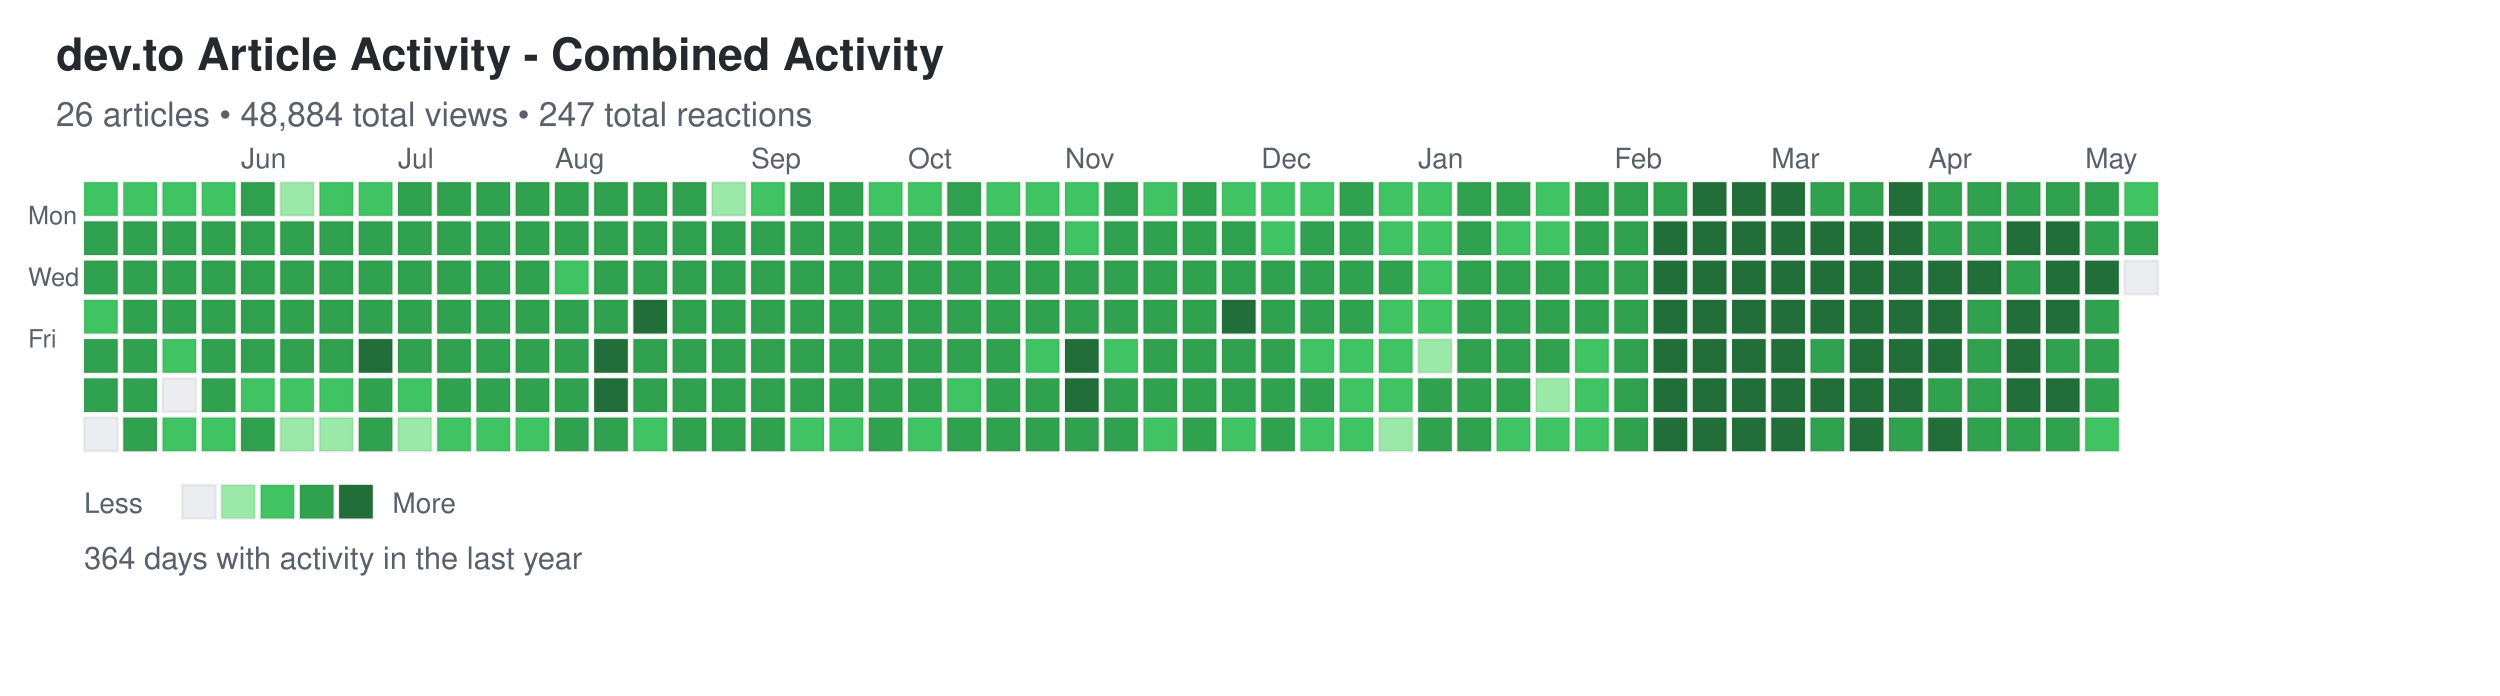
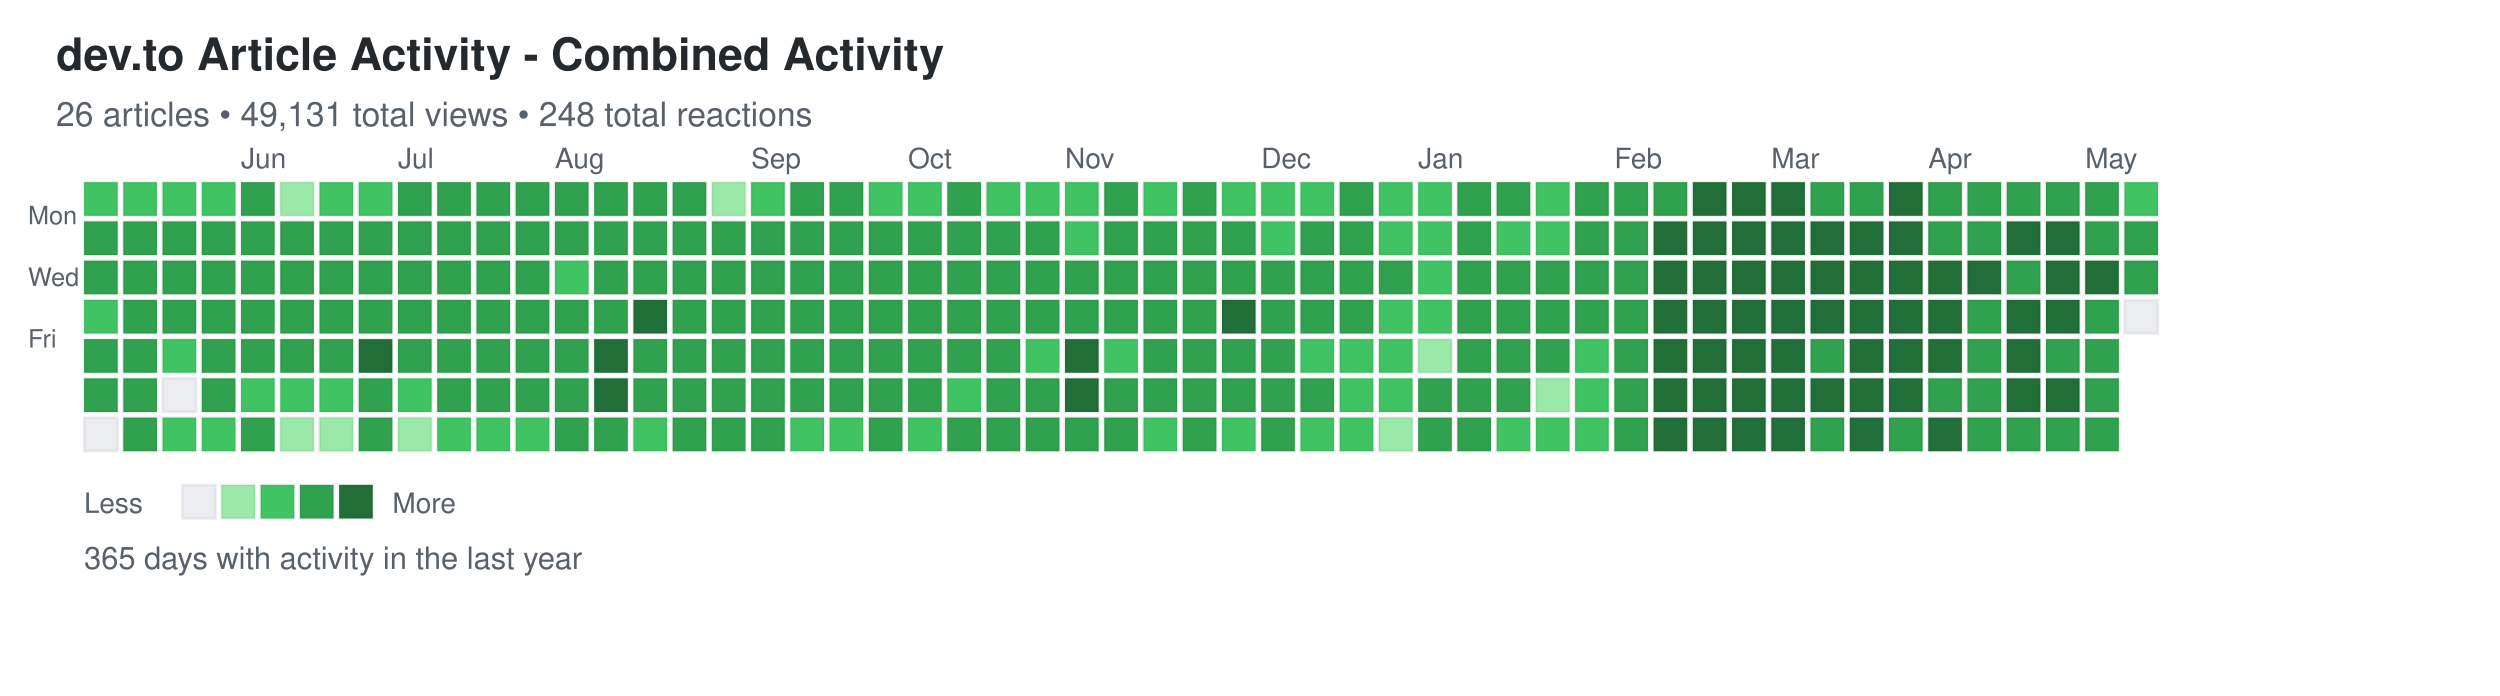
<svg xmlns="http://www.w3.org/2000/svg" width="892" height="248">
  <defs>
    <style>
.day { stroke: rgba(27,31,35,0.06); stroke-width: 1px; cursor: pointer; }
.day:hover { stroke: rgba(27,31,35,0.3); stroke-width: 2px; }
.month-label { font-family: -apple-system, BlinkMacSystemFont, "Segoe UI", Helvetica, Arial, sans-serif; font-size: 10px; fill: #586069; }
.day-label { font-family: -apple-system, BlinkMacSystemFont, "Segoe UI", Helvetica, Arial, sans-serif; font-size: 9px; fill: #586069; }
.title { font-family: -apple-system, BlinkMacSystemFont, "Segoe UI", Helvetica, Arial, sans-serif; font-size: 16px; font-weight: 600; fill: #24292e; }
.subtitle { font-family: -apple-system, BlinkMacSystemFont, "Segoe UI", Helvetica, Arial, sans-serif; font-size: 12px; fill: #586069; }
.stats { font-family: -apple-system, BlinkMacSystemFont, "Segoe UI", Helvetica, Arial, sans-serif; font-size: 11px; fill: #586069; }
.legend-text { font-family: -apple-system, BlinkMacSystemFont, "Segoe UI", Helvetica, Arial, sans-serif; font-size: 10px; fill: #586069; }
</style>
  </defs>
  <text x="20" y="25" class="title">dev.to Article Activity - Combined Activity</text>
-   <text x="20" y="45" class="subtitle">26 articles • 48,884 total views • 247 total reactions</text>
+   <text x="20" y="45" class="subtitle">26 articles • 49,131 total views • 248 total reactions</text>
  <text x="10" y="80" class="day-label">Mon</text>
  <text x="10" y="102" class="day-label">Wed</text>
  <text x="10" y="124" class="day-label">Fri</text>
  <rect x="30" y="65" width="12" height="12" fill="#40c463" class="day" data-date="2025-05-04" data-level="2" />
  <rect x="30" y="79" width="12" height="12" fill="#30a14e" class="day" data-date="2025-05-05" data-level="3" />
  <rect x="30" y="93" width="12" height="12" fill="#30a14e" class="day" data-date="2025-05-06" data-level="3" />
  <rect x="30" y="107" width="12" height="12" fill="#40c463" class="day" data-date="2025-05-07" data-level="2" />
  <rect x="30" y="121" width="12" height="12" fill="#30a14e" class="day" data-date="2025-05-08" data-level="3" />
  <rect x="30" y="135" width="12" height="12" fill="#30a14e" class="day" data-date="2025-05-09" data-level="3" />
  <rect x="30" y="149" width="12" height="12" fill="#ebedf0" class="day" data-date="2025-05-10" data-level="0" />
  <rect x="44" y="65" width="12" height="12" fill="#40c463" class="day" data-date="2025-05-11" data-level="2" />
  <rect x="44" y="79" width="12" height="12" fill="#30a14e" class="day" data-date="2025-05-12" data-level="3" />
  <rect x="44" y="93" width="12" height="12" fill="#30a14e" class="day" data-date="2025-05-13" data-level="3" />
  <rect x="44" y="107" width="12" height="12" fill="#30a14e" class="day" data-date="2025-05-14" data-level="3" />
  <rect x="44" y="121" width="12" height="12" fill="#30a14e" class="day" data-date="2025-05-15" data-level="3" />
  <rect x="44" y="135" width="12" height="12" fill="#30a14e" class="day" data-date="2025-05-16" data-level="3" />
  <rect x="44" y="149" width="12" height="12" fill="#30a14e" class="day" data-date="2025-05-17" data-level="3" />
  <rect x="58" y="65" width="12" height="12" fill="#40c463" class="day" data-date="2025-05-18" data-level="2" />
  <rect x="58" y="79" width="12" height="12" fill="#30a14e" class="day" data-date="2025-05-19" data-level="3" />
  <rect x="58" y="93" width="12" height="12" fill="#30a14e" class="day" data-date="2025-05-20" data-level="3" />
  <rect x="58" y="107" width="12" height="12" fill="#30a14e" class="day" data-date="2025-05-21" data-level="3" />
  <rect x="58" y="121" width="12" height="12" fill="#40c463" class="day" data-date="2025-05-22" data-level="2" />
  <rect x="58" y="135" width="12" height="12" fill="#ebedf0" class="day" data-date="2025-05-23" data-level="0" />
  <rect x="58" y="149" width="12" height="12" fill="#40c463" class="day" data-date="2025-05-24" data-level="2" />
  <rect x="72" y="65" width="12" height="12" fill="#40c463" class="day" data-date="2025-05-25" data-level="2" />
  <rect x="72" y="79" width="12" height="12" fill="#30a14e" class="day" data-date="2025-05-26" data-level="3" />
  <rect x="72" y="93" width="12" height="12" fill="#30a14e" class="day" data-date="2025-05-27" data-level="3" />
  <rect x="72" y="107" width="12" height="12" fill="#30a14e" class="day" data-date="2025-05-28" data-level="3" />
  <rect x="72" y="121" width="12" height="12" fill="#30a14e" class="day" data-date="2025-05-29" data-level="3" />
  <rect x="72" y="135" width="12" height="12" fill="#30a14e" class="day" data-date="2025-05-30" data-level="3" />
  <rect x="72" y="149" width="12" height="12" fill="#40c463" class="day" data-date="2025-05-31" data-level="2" />
  <rect x="86" y="65" width="12" height="12" fill="#30a14e" class="day" data-date="2025-06-01" data-level="3" />
  <rect x="86" y="79" width="12" height="12" fill="#30a14e" class="day" data-date="2025-06-02" data-level="3" />
  <rect x="86" y="93" width="12" height="12" fill="#30a14e" class="day" data-date="2025-06-03" data-level="3" />
  <rect x="86" y="107" width="12" height="12" fill="#30a14e" class="day" data-date="2025-06-04" data-level="3" />
  <rect x="86" y="121" width="12" height="12" fill="#30a14e" class="day" data-date="2025-06-05" data-level="3" />
  <rect x="86" y="135" width="12" height="12" fill="#40c463" class="day" data-date="2025-06-06" data-level="2" />
  <rect x="86" y="149" width="12" height="12" fill="#30a14e" class="day" data-date="2025-06-07" data-level="3" />
  <rect x="100" y="65" width="12" height="12" fill="#9be9a8" class="day" data-date="2025-06-08" data-level="1" />
  <rect x="100" y="79" width="12" height="12" fill="#30a14e" class="day" data-date="2025-06-09" data-level="3" />
  <rect x="100" y="93" width="12" height="12" fill="#30a14e" class="day" data-date="2025-06-10" data-level="3" />
  <rect x="100" y="107" width="12" height="12" fill="#30a14e" class="day" data-date="2025-06-11" data-level="3" />
  <rect x="100" y="121" width="12" height="12" fill="#30a14e" class="day" data-date="2025-06-12" data-level="3" />
  <rect x="100" y="135" width="12" height="12" fill="#40c463" class="day" data-date="2025-06-13" data-level="2" />
  <rect x="100" y="149" width="12" height="12" fill="#9be9a8" class="day" data-date="2025-06-14" data-level="1" />
  <rect x="114" y="65" width="12" height="12" fill="#40c463" class="day" data-date="2025-06-15" data-level="2" />
  <rect x="114" y="79" width="12" height="12" fill="#30a14e" class="day" data-date="2025-06-16" data-level="3" />
  <rect x="114" y="93" width="12" height="12" fill="#30a14e" class="day" data-date="2025-06-17" data-level="3" />
  <rect x="114" y="107" width="12" height="12" fill="#30a14e" class="day" data-date="2025-06-18" data-level="3" />
  <rect x="114" y="121" width="12" height="12" fill="#30a14e" class="day" data-date="2025-06-19" data-level="3" />
  <rect x="114" y="135" width="12" height="12" fill="#40c463" class="day" data-date="2025-06-20" data-level="2" />
  <rect x="114" y="149" width="12" height="12" fill="#9be9a8" class="day" data-date="2025-06-21" data-level="1" />
  <rect x="128" y="65" width="12" height="12" fill="#40c463" class="day" data-date="2025-06-22" data-level="2" />
  <rect x="128" y="79" width="12" height="12" fill="#30a14e" class="day" data-date="2025-06-23" data-level="3" />
  <rect x="128" y="93" width="12" height="12" fill="#30a14e" class="day" data-date="2025-06-24" data-level="3" />
  <rect x="128" y="107" width="12" height="12" fill="#30a14e" class="day" data-date="2025-06-25" data-level="3" />
  <rect x="128" y="121" width="12" height="12" fill="#216e39" class="day" data-date="2025-06-26" data-level="4" />
  <rect x="128" y="135" width="12" height="12" fill="#30a14e" class="day" data-date="2025-06-27" data-level="3" />
  <rect x="128" y="149" width="12" height="12" fill="#30a14e" class="day" data-date="2025-06-28" data-level="3" />
  <rect x="142" y="65" width="12" height="12" fill="#30a14e" class="day" data-date="2025-06-29" data-level="3" />
  <rect x="142" y="79" width="12" height="12" fill="#30a14e" class="day" data-date="2025-06-30" data-level="3" />
  <rect x="142" y="93" width="12" height="12" fill="#30a14e" class="day" data-date="2025-07-01" data-level="3" />
  <rect x="142" y="107" width="12" height="12" fill="#30a14e" class="day" data-date="2025-07-02" data-level="3" />
  <rect x="142" y="121" width="12" height="12" fill="#30a14e" class="day" data-date="2025-07-03" data-level="3" />
  <rect x="142" y="135" width="12" height="12" fill="#40c463" class="day" data-date="2025-07-04" data-level="2" />
  <rect x="142" y="149" width="12" height="12" fill="#9be9a8" class="day" data-date="2025-07-05" data-level="1" />
  <rect x="156" y="65" width="12" height="12" fill="#30a14e" class="day" data-date="2025-07-06" data-level="3" />
  <rect x="156" y="79" width="12" height="12" fill="#30a14e" class="day" data-date="2025-07-07" data-level="3" />
  <rect x="156" y="93" width="12" height="12" fill="#30a14e" class="day" data-date="2025-07-08" data-level="3" />
  <rect x="156" y="107" width="12" height="12" fill="#30a14e" class="day" data-date="2025-07-09" data-level="3" />
  <rect x="156" y="121" width="12" height="12" fill="#30a14e" class="day" data-date="2025-07-10" data-level="3" />
  <rect x="156" y="135" width="12" height="12" fill="#30a14e" class="day" data-date="2025-07-11" data-level="3" />
  <rect x="156" y="149" width="12" height="12" fill="#40c463" class="day" data-date="2025-07-12" data-level="2" />
  <rect x="170" y="65" width="12" height="12" fill="#30a14e" class="day" data-date="2025-07-13" data-level="3" />
  <rect x="170" y="79" width="12" height="12" fill="#30a14e" class="day" data-date="2025-07-14" data-level="3" />
  <rect x="170" y="93" width="12" height="12" fill="#30a14e" class="day" data-date="2025-07-15" data-level="3" />
  <rect x="170" y="107" width="12" height="12" fill="#30a14e" class="day" data-date="2025-07-16" data-level="3" />
  <rect x="170" y="121" width="12" height="12" fill="#30a14e" class="day" data-date="2025-07-17" data-level="3" />
  <rect x="170" y="135" width="12" height="12" fill="#30a14e" class="day" data-date="2025-07-18" data-level="3" />
  <rect x="170" y="149" width="12" height="12" fill="#40c463" class="day" data-date="2025-07-19" data-level="2" />
  <rect x="184" y="65" width="12" height="12" fill="#30a14e" class="day" data-date="2025-07-20" data-level="3" />
  <rect x="184" y="79" width="12" height="12" fill="#30a14e" class="day" data-date="2025-07-21" data-level="3" />
  <rect x="184" y="93" width="12" height="12" fill="#30a14e" class="day" data-date="2025-07-22" data-level="3" />
  <rect x="184" y="107" width="12" height="12" fill="#30a14e" class="day" data-date="2025-07-23" data-level="3" />
  <rect x="184" y="121" width="12" height="12" fill="#30a14e" class="day" data-date="2025-07-24" data-level="3" />
  <rect x="184" y="135" width="12" height="12" fill="#30a14e" class="day" data-date="2025-07-25" data-level="3" />
  <rect x="184" y="149" width="12" height="12" fill="#40c463" class="day" data-date="2025-07-26" data-level="2" />
  <rect x="198" y="65" width="12" height="12" fill="#30a14e" class="day" data-date="2025-07-27" data-level="3" />
  <rect x="198" y="79" width="12" height="12" fill="#30a14e" class="day" data-date="2025-07-28" data-level="3" />
  <rect x="198" y="93" width="12" height="12" fill="#40c463" class="day" data-date="2025-07-29" data-level="2" />
  <rect x="198" y="107" width="12" height="12" fill="#30a14e" class="day" data-date="2025-07-30" data-level="3" />
  <rect x="198" y="121" width="12" height="12" fill="#30a14e" class="day" data-date="2025-07-31" data-level="3" />
  <rect x="198" y="135" width="12" height="12" fill="#30a14e" class="day" data-date="2025-08-01" data-level="3" />
  <rect x="198" y="149" width="12" height="12" fill="#30a14e" class="day" data-date="2025-08-02" data-level="3" />
  <rect x="212" y="65" width="12" height="12" fill="#30a14e" class="day" data-date="2025-08-03" data-level="3" />
  <rect x="212" y="79" width="12" height="12" fill="#30a14e" class="day" data-date="2025-08-04" data-level="3" />
  <rect x="212" y="93" width="12" height="12" fill="#30a14e" class="day" data-date="2025-08-05" data-level="3" />
  <rect x="212" y="107" width="12" height="12" fill="#30a14e" class="day" data-date="2025-08-06" data-level="3" />
  <rect x="212" y="121" width="12" height="12" fill="#216e39" class="day" data-date="2025-08-07" data-level="4" />
  <rect x="212" y="135" width="12" height="12" fill="#216e39" class="day" data-date="2025-08-08" data-level="4" />
  <rect x="212" y="149" width="12" height="12" fill="#30a14e" class="day" data-date="2025-08-09" data-level="3" />
  <rect x="226" y="65" width="12" height="12" fill="#30a14e" class="day" data-date="2025-08-10" data-level="3" />
  <rect x="226" y="79" width="12" height="12" fill="#30a14e" class="day" data-date="2025-08-11" data-level="3" />
  <rect x="226" y="93" width="12" height="12" fill="#30a14e" class="day" data-date="2025-08-12" data-level="3" />
  <rect x="226" y="107" width="12" height="12" fill="#216e39" class="day" data-date="2025-08-13" data-level="4" />
  <rect x="226" y="121" width="12" height="12" fill="#30a14e" class="day" data-date="2025-08-14" data-level="3" />
  <rect x="226" y="135" width="12" height="12" fill="#30a14e" class="day" data-date="2025-08-15" data-level="3" />
  <rect x="226" y="149" width="12" height="12" fill="#40c463" class="day" data-date="2025-08-16" data-level="2" />
  <rect x="240" y="65" width="12" height="12" fill="#30a14e" class="day" data-date="2025-08-17" data-level="3" />
  <rect x="240" y="79" width="12" height="12" fill="#30a14e" class="day" data-date="2025-08-18" data-level="3" />
  <rect x="240" y="93" width="12" height="12" fill="#30a14e" class="day" data-date="2025-08-19" data-level="3" />
  <rect x="240" y="107" width="12" height="12" fill="#30a14e" class="day" data-date="2025-08-20" data-level="3" />
  <rect x="240" y="121" width="12" height="12" fill="#30a14e" class="day" data-date="2025-08-21" data-level="3" />
  <rect x="240" y="135" width="12" height="12" fill="#30a14e" class="day" data-date="2025-08-22" data-level="3" />
  <rect x="240" y="149" width="12" height="12" fill="#30a14e" class="day" data-date="2025-08-23" data-level="3" />
  <rect x="254" y="65" width="12" height="12" fill="#9be9a8" class="day" data-date="2025-08-24" data-level="1" />
  <rect x="254" y="79" width="12" height="12" fill="#30a14e" class="day" data-date="2025-08-25" data-level="3" />
  <rect x="254" y="93" width="12" height="12" fill="#30a14e" class="day" data-date="2025-08-26" data-level="3" />
  <rect x="254" y="107" width="12" height="12" fill="#30a14e" class="day" data-date="2025-08-27" data-level="3" />
  <rect x="254" y="121" width="12" height="12" fill="#30a14e" class="day" data-date="2025-08-28" data-level="3" />
  <rect x="254" y="135" width="12" height="12" fill="#30a14e" class="day" data-date="2025-08-29" data-level="3" />
  <rect x="254" y="149" width="12" height="12" fill="#30a14e" class="day" data-date="2025-08-30" data-level="3" />
  <rect x="268" y="65" width="12" height="12" fill="#40c463" class="day" data-date="2025-08-31" data-level="2" />
  <rect x="268" y="79" width="12" height="12" fill="#30a14e" class="day" data-date="2025-09-01" data-level="3" />
  <rect x="268" y="93" width="12" height="12" fill="#30a14e" class="day" data-date="2025-09-02" data-level="3" />
  <rect x="268" y="107" width="12" height="12" fill="#30a14e" class="day" data-date="2025-09-03" data-level="3" />
  <rect x="268" y="121" width="12" height="12" fill="#30a14e" class="day" data-date="2025-09-04" data-level="3" />
  <rect x="268" y="135" width="12" height="12" fill="#30a14e" class="day" data-date="2025-09-05" data-level="3" />
  <rect x="268" y="149" width="12" height="12" fill="#30a14e" class="day" data-date="2025-09-06" data-level="3" />
  <rect x="282" y="65" width="12" height="12" fill="#30a14e" class="day" data-date="2025-09-07" data-level="3" />
  <rect x="282" y="79" width="12" height="12" fill="#30a14e" class="day" data-date="2025-09-08" data-level="3" />
  <rect x="282" y="93" width="12" height="12" fill="#30a14e" class="day" data-date="2025-09-09" data-level="3" />
  <rect x="282" y="107" width="12" height="12" fill="#30a14e" class="day" data-date="2025-09-10" data-level="3" />
  <rect x="282" y="121" width="12" height="12" fill="#30a14e" class="day" data-date="2025-09-11" data-level="3" />
  <rect x="282" y="135" width="12" height="12" fill="#30a14e" class="day" data-date="2025-09-12" data-level="3" />
  <rect x="282" y="149" width="12" height="12" fill="#40c463" class="day" data-date="2025-09-13" data-level="2" />
  <rect x="296" y="65" width="12" height="12" fill="#30a14e" class="day" data-date="2025-09-14" data-level="3" />
  <rect x="296" y="79" width="12" height="12" fill="#30a14e" class="day" data-date="2025-09-15" data-level="3" />
  <rect x="296" y="93" width="12" height="12" fill="#30a14e" class="day" data-date="2025-09-16" data-level="3" />
  <rect x="296" y="107" width="12" height="12" fill="#30a14e" class="day" data-date="2025-09-17" data-level="3" />
  <rect x="296" y="121" width="12" height="12" fill="#30a14e" class="day" data-date="2025-09-18" data-level="3" />
  <rect x="296" y="135" width="12" height="12" fill="#30a14e" class="day" data-date="2025-09-19" data-level="3" />
  <rect x="296" y="149" width="12" height="12" fill="#40c463" class="day" data-date="2025-09-20" data-level="2" />
  <rect x="310" y="65" width="12" height="12" fill="#40c463" class="day" data-date="2025-09-21" data-level="2" />
  <rect x="310" y="79" width="12" height="12" fill="#30a14e" class="day" data-date="2025-09-22" data-level="3" />
  <rect x="310" y="93" width="12" height="12" fill="#30a14e" class="day" data-date="2025-09-23" data-level="3" />
  <rect x="310" y="107" width="12" height="12" fill="#30a14e" class="day" data-date="2025-09-24" data-level="3" />
  <rect x="310" y="121" width="12" height="12" fill="#30a14e" class="day" data-date="2025-09-25" data-level="3" />
  <rect x="310" y="135" width="12" height="12" fill="#30a14e" class="day" data-date="2025-09-26" data-level="3" />
  <rect x="310" y="149" width="12" height="12" fill="#30a14e" class="day" data-date="2025-09-27" data-level="3" />
  <rect x="324" y="65" width="12" height="12" fill="#40c463" class="day" data-date="2025-09-28" data-level="2" />
  <rect x="324" y="79" width="12" height="12" fill="#30a14e" class="day" data-date="2025-09-29" data-level="3" />
  <rect x="324" y="93" width="12" height="12" fill="#30a14e" class="day" data-date="2025-09-30" data-level="3" />
  <rect x="324" y="107" width="12" height="12" fill="#30a14e" class="day" data-date="2025-10-01" data-level="3" />
  <rect x="324" y="121" width="12" height="12" fill="#30a14e" class="day" data-date="2025-10-02" data-level="3" />
  <rect x="324" y="135" width="12" height="12" fill="#30a14e" class="day" data-date="2025-10-03" data-level="3" />
  <rect x="324" y="149" width="12" height="12" fill="#40c463" class="day" data-date="2025-10-04" data-level="2" />
  <rect x="338" y="65" width="12" height="12" fill="#30a14e" class="day" data-date="2025-10-05" data-level="3" />
  <rect x="338" y="79" width="12" height="12" fill="#30a14e" class="day" data-date="2025-10-06" data-level="3" />
  <rect x="338" y="93" width="12" height="12" fill="#30a14e" class="day" data-date="2025-10-07" data-level="3" />
  <rect x="338" y="107" width="12" height="12" fill="#30a14e" class="day" data-date="2025-10-08" data-level="3" />
  <rect x="338" y="121" width="12" height="12" fill="#30a14e" class="day" data-date="2025-10-09" data-level="3" />
  <rect x="338" y="135" width="12" height="12" fill="#40c463" class="day" data-date="2025-10-10" data-level="2" />
  <rect x="338" y="149" width="12" height="12" fill="#30a14e" class="day" data-date="2025-10-11" data-level="3" />
  <rect x="352" y="65" width="12" height="12" fill="#40c463" class="day" data-date="2025-10-12" data-level="2" />
  <rect x="352" y="79" width="12" height="12" fill="#30a14e" class="day" data-date="2025-10-13" data-level="3" />
  <rect x="352" y="93" width="12" height="12" fill="#30a14e" class="day" data-date="2025-10-14" data-level="3" />
  <rect x="352" y="107" width="12" height="12" fill="#30a14e" class="day" data-date="2025-10-15" data-level="3" />
  <rect x="352" y="121" width="12" height="12" fill="#30a14e" class="day" data-date="2025-10-16" data-level="3" />
  <rect x="352" y="135" width="12" height="12" fill="#30a14e" class="day" data-date="2025-10-17" data-level="3" />
  <rect x="352" y="149" width="12" height="12" fill="#30a14e" class="day" data-date="2025-10-18" data-level="3" />
  <rect x="366" y="65" width="12" height="12" fill="#40c463" class="day" data-date="2025-10-19" data-level="2" />
  <rect x="366" y="79" width="12" height="12" fill="#30a14e" class="day" data-date="2025-10-20" data-level="3" />
  <rect x="366" y="93" width="12" height="12" fill="#30a14e" class="day" data-date="2025-10-21" data-level="3" />
  <rect x="366" y="107" width="12" height="12" fill="#30a14e" class="day" data-date="2025-10-22" data-level="3" />
  <rect x="366" y="121" width="12" height="12" fill="#40c463" class="day" data-date="2025-10-23" data-level="2" />
  <rect x="366" y="135" width="12" height="12" fill="#30a14e" class="day" data-date="2025-10-24" data-level="3" />
  <rect x="366" y="149" width="12" height="12" fill="#30a14e" class="day" data-date="2025-10-25" data-level="3" />
  <rect x="380" y="65" width="12" height="12" fill="#40c463" class="day" data-date="2025-10-26" data-level="2" />
  <rect x="380" y="79" width="12" height="12" fill="#40c463" class="day" data-date="2025-10-27" data-level="2" />
  <rect x="380" y="93" width="12" height="12" fill="#30a14e" class="day" data-date="2025-10-28" data-level="3" />
  <rect x="380" y="107" width="12" height="12" fill="#30a14e" class="day" data-date="2025-10-29" data-level="3" />
  <rect x="380" y="121" width="12" height="12" fill="#216e39" class="day" data-date="2025-10-30" data-level="4" />
  <rect x="380" y="135" width="12" height="12" fill="#216e39" class="day" data-date="2025-10-31" data-level="4" />
  <rect x="380" y="149" width="12" height="12" fill="#30a14e" class="day" data-date="2025-11-01" data-level="3" />
  <rect x="394" y="65" width="12" height="12" fill="#30a14e" class="day" data-date="2025-11-02" data-level="3" />
  <rect x="394" y="79" width="12" height="12" fill="#30a14e" class="day" data-date="2025-11-03" data-level="3" />
  <rect x="394" y="93" width="12" height="12" fill="#30a14e" class="day" data-date="2025-11-04" data-level="3" />
  <rect x="394" y="107" width="12" height="12" fill="#30a14e" class="day" data-date="2025-11-05" data-level="3" />
  <rect x="394" y="121" width="12" height="12" fill="#40c463" class="day" data-date="2025-11-06" data-level="2" />
  <rect x="394" y="135" width="12" height="12" fill="#30a14e" class="day" data-date="2025-11-07" data-level="3" />
  <rect x="394" y="149" width="12" height="12" fill="#30a14e" class="day" data-date="2025-11-08" data-level="3" />
  <rect x="408" y="65" width="12" height="12" fill="#40c463" class="day" data-date="2025-11-09" data-level="2" />
  <rect x="408" y="79" width="12" height="12" fill="#30a14e" class="day" data-date="2025-11-10" data-level="3" />
  <rect x="408" y="93" width="12" height="12" fill="#30a14e" class="day" data-date="2025-11-11" data-level="3" />
  <rect x="408" y="107" width="12" height="12" fill="#30a14e" class="day" data-date="2025-11-12" data-level="3" />
  <rect x="408" y="121" width="12" height="12" fill="#30a14e" class="day" data-date="2025-11-13" data-level="3" />
  <rect x="408" y="135" width="12" height="12" fill="#30a14e" class="day" data-date="2025-11-14" data-level="3" />
  <rect x="408" y="149" width="12" height="12" fill="#40c463" class="day" data-date="2025-11-15" data-level="2" />
  <rect x="422" y="65" width="12" height="12" fill="#30a14e" class="day" data-date="2025-11-16" data-level="3" />
  <rect x="422" y="79" width="12" height="12" fill="#30a14e" class="day" data-date="2025-11-17" data-level="3" />
  <rect x="422" y="93" width="12" height="12" fill="#30a14e" class="day" data-date="2025-11-18" data-level="3" />
  <rect x="422" y="107" width="12" height="12" fill="#30a14e" class="day" data-date="2025-11-19" data-level="3" />
  <rect x="422" y="121" width="12" height="12" fill="#30a14e" class="day" data-date="2025-11-20" data-level="3" />
  <rect x="422" y="135" width="12" height="12" fill="#30a14e" class="day" data-date="2025-11-21" data-level="3" />
  <rect x="422" y="149" width="12" height="12" fill="#30a14e" class="day" data-date="2025-11-22" data-level="3" />
  <rect x="436" y="65" width="12" height="12" fill="#40c463" class="day" data-date="2025-11-23" data-level="2" />
  <rect x="436" y="79" width="12" height="12" fill="#30a14e" class="day" data-date="2025-11-24" data-level="3" />
  <rect x="436" y="93" width="12" height="12" fill="#30a14e" class="day" data-date="2025-11-25" data-level="3" />
  <rect x="436" y="107" width="12" height="12" fill="#216e39" class="day" data-date="2025-11-26" data-level="4" />
  <rect x="436" y="121" width="12" height="12" fill="#30a14e" class="day" data-date="2025-11-27" data-level="3" />
  <rect x="436" y="135" width="12" height="12" fill="#30a14e" class="day" data-date="2025-11-28" data-level="3" />
  <rect x="436" y="149" width="12" height="12" fill="#40c463" class="day" data-date="2025-11-29" data-level="2" />
  <rect x="450" y="65" width="12" height="12" fill="#40c463" class="day" data-date="2025-11-30" data-level="2" />
  <rect x="450" y="79" width="12" height="12" fill="#40c463" class="day" data-date="2025-12-01" data-level="2" />
  <rect x="450" y="93" width="12" height="12" fill="#30a14e" class="day" data-date="2025-12-02" data-level="3" />
  <rect x="450" y="107" width="12" height="12" fill="#30a14e" class="day" data-date="2025-12-03" data-level="3" />
  <rect x="450" y="121" width="12" height="12" fill="#30a14e" class="day" data-date="2025-12-04" data-level="3" />
  <rect x="450" y="135" width="12" height="12" fill="#30a14e" class="day" data-date="2025-12-05" data-level="3" />
  <rect x="450" y="149" width="12" height="12" fill="#30a14e" class="day" data-date="2025-12-06" data-level="3" />
  <rect x="464" y="65" width="12" height="12" fill="#40c463" class="day" data-date="2025-12-07" data-level="2" />
  <rect x="464" y="79" width="12" height="12" fill="#30a14e" class="day" data-date="2025-12-08" data-level="3" />
  <rect x="464" y="93" width="12" height="12" fill="#30a14e" class="day" data-date="2025-12-09" data-level="3" />
  <rect x="464" y="107" width="12" height="12" fill="#30a14e" class="day" data-date="2025-12-10" data-level="3" />
  <rect x="464" y="121" width="12" height="12" fill="#40c463" class="day" data-date="2025-12-11" data-level="2" />
  <rect x="464" y="135" width="12" height="12" fill="#30a14e" class="day" data-date="2025-12-12" data-level="3" />
  <rect x="464" y="149" width="12" height="12" fill="#40c463" class="day" data-date="2025-12-13" data-level="2" />
  <rect x="478" y="65" width="12" height="12" fill="#30a14e" class="day" data-date="2025-12-14" data-level="3" />
  <rect x="478" y="79" width="12" height="12" fill="#30a14e" class="day" data-date="2025-12-15" data-level="3" />
  <rect x="478" y="93" width="12" height="12" fill="#30a14e" class="day" data-date="2025-12-16" data-level="3" />
  <rect x="478" y="107" width="12" height="12" fill="#30a14e" class="day" data-date="2025-12-17" data-level="3" />
  <rect x="478" y="121" width="12" height="12" fill="#40c463" class="day" data-date="2025-12-18" data-level="2" />
  <rect x="478" y="135" width="12" height="12" fill="#40c463" class="day" data-date="2025-12-19" data-level="2" />
  <rect x="478" y="149" width="12" height="12" fill="#40c463" class="day" data-date="2025-12-20" data-level="2" />
  <rect x="492" y="65" width="12" height="12" fill="#40c463" class="day" data-date="2025-12-21" data-level="2" />
  <rect x="492" y="79" width="12" height="12" fill="#40c463" class="day" data-date="2025-12-22" data-level="2" />
  <rect x="492" y="93" width="12" height="12" fill="#30a14e" class="day" data-date="2025-12-23" data-level="3" />
  <rect x="492" y="107" width="12" height="12" fill="#40c463" class="day" data-date="2025-12-24" data-level="2" />
  <rect x="492" y="121" width="12" height="12" fill="#40c463" class="day" data-date="2025-12-25" data-level="2" />
  <rect x="492" y="135" width="12" height="12" fill="#40c463" class="day" data-date="2025-12-26" data-level="2" />
  <rect x="492" y="149" width="12" height="12" fill="#9be9a8" class="day" data-date="2025-12-27" data-level="1" />
  <rect x="506" y="65" width="12" height="12" fill="#40c463" class="day" data-date="2025-12-28" data-level="2" />
  <rect x="506" y="79" width="12" height="12" fill="#40c463" class="day" data-date="2025-12-29" data-level="2" />
  <rect x="506" y="93" width="12" height="12" fill="#40c463" class="day" data-date="2025-12-30" data-level="2" />
  <rect x="506" y="107" width="12" height="12" fill="#40c463" class="day" data-date="2025-12-31" data-level="2" />
  <rect x="506" y="121" width="12" height="12" fill="#9be9a8" class="day" data-date="2026-01-01" data-level="1" />
  <rect x="506" y="135" width="12" height="12" fill="#30a14e" class="day" data-date="2026-01-02" data-level="3" />
  <rect x="506" y="149" width="12" height="12" fill="#30a14e" class="day" data-date="2026-01-03" data-level="3" />
  <rect x="520" y="65" width="12" height="12" fill="#30a14e" class="day" data-date="2026-01-04" data-level="3" />
  <rect x="520" y="79" width="12" height="12" fill="#30a14e" class="day" data-date="2026-01-05" data-level="3" />
  <rect x="520" y="93" width="12" height="12" fill="#30a14e" class="day" data-date="2026-01-06" data-level="3" />
  <rect x="520" y="107" width="12" height="12" fill="#30a14e" class="day" data-date="2026-01-07" data-level="3" />
  <rect x="520" y="121" width="12" height="12" fill="#30a14e" class="day" data-date="2026-01-08" data-level="3" />
  <rect x="520" y="135" width="12" height="12" fill="#30a14e" class="day" data-date="2026-01-09" data-level="3" />
  <rect x="520" y="149" width="12" height="12" fill="#30a14e" class="day" data-date="2026-01-10" data-level="3" />
  <rect x="534" y="65" width="12" height="12" fill="#30a14e" class="day" data-date="2026-01-11" data-level="3" />
  <rect x="534" y="79" width="12" height="12" fill="#40c463" class="day" data-date="2026-01-12" data-level="2" />
  <rect x="534" y="93" width="12" height="12" fill="#30a14e" class="day" data-date="2026-01-13" data-level="3" />
  <rect x="534" y="107" width="12" height="12" fill="#30a14e" class="day" data-date="2026-01-14" data-level="3" />
  <rect x="534" y="121" width="12" height="12" fill="#30a14e" class="day" data-date="2026-01-15" data-level="3" />
  <rect x="534" y="135" width="12" height="12" fill="#30a14e" class="day" data-date="2026-01-16" data-level="3" />
  <rect x="534" y="149" width="12" height="12" fill="#40c463" class="day" data-date="2026-01-17" data-level="2" />
  <rect x="548" y="65" width="12" height="12" fill="#40c463" class="day" data-date="2026-01-18" data-level="2" />
  <rect x="548" y="79" width="12" height="12" fill="#40c463" class="day" data-date="2026-01-19" data-level="2" />
  <rect x="548" y="93" width="12" height="12" fill="#30a14e" class="day" data-date="2026-01-20" data-level="3" />
  <rect x="548" y="107" width="12" height="12" fill="#30a14e" class="day" data-date="2026-01-21" data-level="3" />
  <rect x="548" y="121" width="12" height="12" fill="#30a14e" class="day" data-date="2026-01-22" data-level="3" />
  <rect x="548" y="135" width="12" height="12" fill="#9be9a8" class="day" data-date="2026-01-23" data-level="1" />
  <rect x="548" y="149" width="12" height="12" fill="#40c463" class="day" data-date="2026-01-24" data-level="2" />
  <rect x="562" y="65" width="12" height="12" fill="#30a14e" class="day" data-date="2026-01-25" data-level="3" />
  <rect x="562" y="79" width="12" height="12" fill="#30a14e" class="day" data-date="2026-01-26" data-level="3" />
  <rect x="562" y="93" width="12" height="12" fill="#30a14e" class="day" data-date="2026-01-27" data-level="3" />
  <rect x="562" y="107" width="12" height="12" fill="#30a14e" class="day" data-date="2026-01-28" data-level="3" />
  <rect x="562" y="121" width="12" height="12" fill="#40c463" class="day" data-date="2026-01-29" data-level="2" />
  <rect x="562" y="135" width="12" height="12" fill="#40c463" class="day" data-date="2026-01-30" data-level="2" />
  <rect x="562" y="149" width="12" height="12" fill="#40c463" class="day" data-date="2026-01-31" data-level="2" />
  <rect x="576" y="65" width="12" height="12" fill="#30a14e" class="day" data-date="2026-02-01" data-level="3" />
  <rect x="576" y="79" width="12" height="12" fill="#30a14e" class="day" data-date="2026-02-02" data-level="3" />
  <rect x="576" y="93" width="12" height="12" fill="#30a14e" class="day" data-date="2026-02-03" data-level="3" />
  <rect x="576" y="107" width="12" height="12" fill="#30a14e" class="day" data-date="2026-02-04" data-level="3" />
  <rect x="576" y="121" width="12" height="12" fill="#30a14e" class="day" data-date="2026-02-05" data-level="3" />
  <rect x="576" y="135" width="12" height="12" fill="#30a14e" class="day" data-date="2026-02-06" data-level="3" />
  <rect x="576" y="149" width="12" height="12" fill="#30a14e" class="day" data-date="2026-02-07" data-level="3" />
  <rect x="590" y="65" width="12" height="12" fill="#30a14e" class="day" data-date="2026-02-08" data-level="3" />
  <rect x="590" y="79" width="12" height="12" fill="#216e39" class="day" data-date="2026-02-09" data-level="4" />
  <rect x="590" y="93" width="12" height="12" fill="#216e39" class="day" data-date="2026-02-10" data-level="4" />
  <rect x="590" y="107" width="12" height="12" fill="#216e39" class="day" data-date="2026-02-11" data-level="4" />
  <rect x="590" y="121" width="12" height="12" fill="#216e39" class="day" data-date="2026-02-12" data-level="4" />
  <rect x="590" y="135" width="12" height="12" fill="#216e39" class="day" data-date="2026-02-13" data-level="4" />
  <rect x="590" y="149" width="12" height="12" fill="#216e39" class="day" data-date="2026-02-14" data-level="4" />
  <rect x="604" y="65" width="12" height="12" fill="#216e39" class="day" data-date="2026-02-15" data-level="4" />
  <rect x="604" y="79" width="12" height="12" fill="#216e39" class="day" data-date="2026-02-16" data-level="4" />
  <rect x="604" y="93" width="12" height="12" fill="#216e39" class="day" data-date="2026-02-17" data-level="4" />
  <rect x="604" y="107" width="12" height="12" fill="#216e39" class="day" data-date="2026-02-18" data-level="4" />
  <rect x="604" y="121" width="12" height="12" fill="#216e39" class="day" data-date="2026-02-19" data-level="4" />
  <rect x="604" y="135" width="12" height="12" fill="#216e39" class="day" data-date="2026-02-20" data-level="4" />
  <rect x="604" y="149" width="12" height="12" fill="#216e39" class="day" data-date="2026-02-21" data-level="4" />
  <rect x="618" y="65" width="12" height="12" fill="#216e39" class="day" data-date="2026-02-22" data-level="4" />
  <rect x="618" y="79" width="12" height="12" fill="#216e39" class="day" data-date="2026-02-23" data-level="4" />
  <rect x="618" y="93" width="12" height="12" fill="#216e39" class="day" data-date="2026-02-24" data-level="4" />
  <rect x="618" y="107" width="12" height="12" fill="#216e39" class="day" data-date="2026-02-25" data-level="4" />
  <rect x="618" y="121" width="12" height="12" fill="#216e39" class="day" data-date="2026-02-26" data-level="4" />
  <rect x="618" y="135" width="12" height="12" fill="#216e39" class="day" data-date="2026-02-27" data-level="4" />
  <rect x="618" y="149" width="12" height="12" fill="#216e39" class="day" data-date="2026-02-28" data-level="4" />
  <rect x="632" y="65" width="12" height="12" fill="#216e39" class="day" data-date="2026-03-01" data-level="4" />
  <rect x="632" y="79" width="12" height="12" fill="#216e39" class="day" data-date="2026-03-02" data-level="4" />
  <rect x="632" y="93" width="12" height="12" fill="#216e39" class="day" data-date="2026-03-03" data-level="4" />
  <rect x="632" y="107" width="12" height="12" fill="#216e39" class="day" data-date="2026-03-04" data-level="4" />
  <rect x="632" y="121" width="12" height="12" fill="#216e39" class="day" data-date="2026-03-05" data-level="4" />
  <rect x="632" y="135" width="12" height="12" fill="#216e39" class="day" data-date="2026-03-06" data-level="4" />
  <rect x="632" y="149" width="12" height="12" fill="#216e39" class="day" data-date="2026-03-07" data-level="4" />
  <rect x="646" y="65" width="12" height="12" fill="#30a14e" class="day" data-date="2026-03-08" data-level="3" />
  <rect x="646" y="79" width="12" height="12" fill="#216e39" class="day" data-date="2026-03-09" data-level="4" />
  <rect x="646" y="93" width="12" height="12" fill="#216e39" class="day" data-date="2026-03-10" data-level="4" />
  <rect x="646" y="107" width="12" height="12" fill="#216e39" class="day" data-date="2026-03-11" data-level="4" />
  <rect x="646" y="121" width="12" height="12" fill="#30a14e" class="day" data-date="2026-03-12" data-level="3" />
  <rect x="646" y="135" width="12" height="12" fill="#216e39" class="day" data-date="2026-03-13" data-level="4" />
  <rect x="646" y="149" width="12" height="12" fill="#30a14e" class="day" data-date="2026-03-14" data-level="3" />
  <rect x="660" y="65" width="12" height="12" fill="#30a14e" class="day" data-date="2026-03-15" data-level="3" />
  <rect x="660" y="79" width="12" height="12" fill="#216e39" class="day" data-date="2026-03-16" data-level="4" />
  <rect x="660" y="93" width="12" height="12" fill="#216e39" class="day" data-date="2026-03-17" data-level="4" />
  <rect x="660" y="107" width="12" height="12" fill="#216e39" class="day" data-date="2026-03-18" data-level="4" />
  <rect x="660" y="121" width="12" height="12" fill="#216e39" class="day" data-date="2026-03-19" data-level="4" />
  <rect x="660" y="135" width="12" height="12" fill="#216e39" class="day" data-date="2026-03-20" data-level="4" />
  <rect x="660" y="149" width="12" height="12" fill="#216e39" class="day" data-date="2026-03-21" data-level="4" />
  <rect x="674" y="65" width="12" height="12" fill="#216e39" class="day" data-date="2026-03-22" data-level="4" />
  <rect x="674" y="79" width="12" height="12" fill="#216e39" class="day" data-date="2026-03-23" data-level="4" />
  <rect x="674" y="93" width="12" height="12" fill="#216e39" class="day" data-date="2026-03-24" data-level="4" />
  <rect x="674" y="107" width="12" height="12" fill="#216e39" class="day" data-date="2026-03-25" data-level="4" />
  <rect x="674" y="121" width="12" height="12" fill="#216e39" class="day" data-date="2026-03-26" data-level="4" />
  <rect x="674" y="135" width="12" height="12" fill="#216e39" class="day" data-date="2026-03-27" data-level="4" />
  <rect x="674" y="149" width="12" height="12" fill="#30a14e" class="day" data-date="2026-03-28" data-level="3" />
  <rect x="688" y="65" width="12" height="12" fill="#30a14e" class="day" data-date="2026-03-29" data-level="3" />
  <rect x="688" y="79" width="12" height="12" fill="#30a14e" class="day" data-date="2026-03-30" data-level="3" />
  <rect x="688" y="93" width="12" height="12" fill="#216e39" class="day" data-date="2026-03-31" data-level="4" />
  <rect x="688" y="107" width="12" height="12" fill="#216e39" class="day" data-date="2026-04-01" data-level="4" />
  <rect x="688" y="121" width="12" height="12" fill="#216e39" class="day" data-date="2026-04-02" data-level="4" />
  <rect x="688" y="135" width="12" height="12" fill="#30a14e" class="day" data-date="2026-04-03" data-level="3" />
  <rect x="688" y="149" width="12" height="12" fill="#216e39" class="day" data-date="2026-04-04" data-level="4" />
  <rect x="702" y="65" width="12" height="12" fill="#30a14e" class="day" data-date="2026-04-05" data-level="3" />
  <rect x="702" y="79" width="12" height="12" fill="#30a14e" class="day" data-date="2026-04-06" data-level="3" />
  <rect x="702" y="93" width="12" height="12" fill="#216e39" class="day" data-date="2026-04-07" data-level="4" />
  <rect x="702" y="107" width="12" height="12" fill="#30a14e" class="day" data-date="2026-04-08" data-level="3" />
  <rect x="702" y="121" width="12" height="12" fill="#30a14e" class="day" data-date="2026-04-09" data-level="3" />
  <rect x="702" y="135" width="12" height="12" fill="#30a14e" class="day" data-date="2026-04-10" data-level="3" />
  <rect x="702" y="149" width="12" height="12" fill="#30a14e" class="day" data-date="2026-04-11" data-level="3" />
  <rect x="716" y="65" width="12" height="12" fill="#30a14e" class="day" data-date="2026-04-12" data-level="3" />
  <rect x="716" y="79" width="12" height="12" fill="#216e39" class="day" data-date="2026-04-13" data-level="4" />
  <rect x="716" y="93" width="12" height="12" fill="#30a14e" class="day" data-date="2026-04-14" data-level="3" />
  <rect x="716" y="107" width="12" height="12" fill="#216e39" class="day" data-date="2026-04-15" data-level="4" />
  <rect x="716" y="121" width="12" height="12" fill="#216e39" class="day" data-date="2026-04-16" data-level="4" />
  <rect x="716" y="135" width="12" height="12" fill="#216e39" class="day" data-date="2026-04-17" data-level="4" />
  <rect x="716" y="149" width="12" height="12" fill="#30a14e" class="day" data-date="2026-04-18" data-level="3" />
  <rect x="730" y="65" width="12" height="12" fill="#30a14e" class="day" data-date="2026-04-19" data-level="3" />
  <rect x="730" y="79" width="12" height="12" fill="#216e39" class="day" data-date="2026-04-20" data-level="4" />
  <rect x="730" y="93" width="12" height="12" fill="#216e39" class="day" data-date="2026-04-21" data-level="4" />
  <rect x="730" y="107" width="12" height="12" fill="#216e39" class="day" data-date="2026-04-22" data-level="4" />
  <rect x="730" y="121" width="12" height="12" fill="#30a14e" class="day" data-date="2026-04-23" data-level="3" />
  <rect x="730" y="135" width="12" height="12" fill="#216e39" class="day" data-date="2026-04-24" data-level="4" />
  <rect x="730" y="149" width="12" height="12" fill="#30a14e" class="day" data-date="2026-04-25" data-level="3" />
  <rect x="744" y="65" width="12" height="12" fill="#30a14e" class="day" data-date="2026-04-26" data-level="3" />
  <rect x="744" y="79" width="12" height="12" fill="#30a14e" class="day" data-date="2026-04-27" data-level="3" />
  <rect x="744" y="93" width="12" height="12" fill="#216e39" class="day" data-date="2026-04-28" data-level="4" />
  <rect x="744" y="107" width="12" height="12" fill="#30a14e" class="day" data-date="2026-04-29" data-level="3" />
  <rect x="744" y="121" width="12" height="12" fill="#30a14e" class="day" data-date="2026-04-30" data-level="3" />
  <rect x="744" y="135" width="12" height="12" fill="#30a14e" class="day" data-date="2026-05-01" data-level="3" />
-   <rect x="744" y="149" width="12" height="12" fill="#40c463" class="day" data-date="2026-05-02" data-level="2" />
+   <rect x="744" y="149" width="12" height="12" fill="#30a14e" class="day" data-date="2026-05-02" data-level="3" />
  <rect x="758" y="65" width="12" height="12" fill="#40c463" class="day" data-date="2026-05-03" data-level="2" />
  <rect x="758" y="79" width="12" height="12" fill="#30a14e" class="day" data-date="2026-05-04" data-level="3" />
-   <rect x="758" y="93" width="12" height="12" fill="#ebedf0" class="day" data-date="2026-05-05" data-level="0" />
+   <rect x="758" y="93" width="12" height="12" fill="#30a14e" class="day" data-date="2026-05-05" data-level="3" />
+   <rect x="758" y="107" width="12" height="12" fill="#ebedf0" class="day" data-date="2026-05-06" data-level="0" />
  <text x="86" y="60" class="month-label">Jun</text>
  <text x="142" y="60" class="month-label">Jul</text>
  <text x="198" y="60" class="month-label">Aug</text>
  <text x="268" y="60" class="month-label">Sep</text>
  <text x="324" y="60" class="month-label">Oct</text>
  <text x="380" y="60" class="month-label">Nov</text>
  <text x="450" y="60" class="month-label">Dec</text>
  <text x="506" y="60" class="month-label">Jan</text>
  <text x="576" y="60" class="month-label">Feb</text>
  <text x="632" y="60" class="month-label">Mar</text>
  <text x="688" y="60" class="month-label">Apr</text>
  <text x="744" y="60" class="month-label">May</text>
  <text x="30" y="183" class="legend-text">Less</text>
  <rect x="65" y="173" width="12" height="12" fill="#ebedf0" class="day" />
  <rect x="79" y="173" width="12" height="12" fill="#9be9a8" class="day" />
  <rect x="93" y="173" width="12" height="12" fill="#40c463" class="day" />
  <rect x="107" y="173" width="12" height="12" fill="#30a14e" class="day" />
  <rect x="121" y="173" width="12" height="12" fill="#216e39" class="day" />
  <text x="140" y="183" class="legend-text">More</text>
-   <text x="30" y="203" class="stats">364 days with activity in the last year</text>
+   <text x="30" y="203" class="stats">365 days with activity in the last year</text>
</svg>
